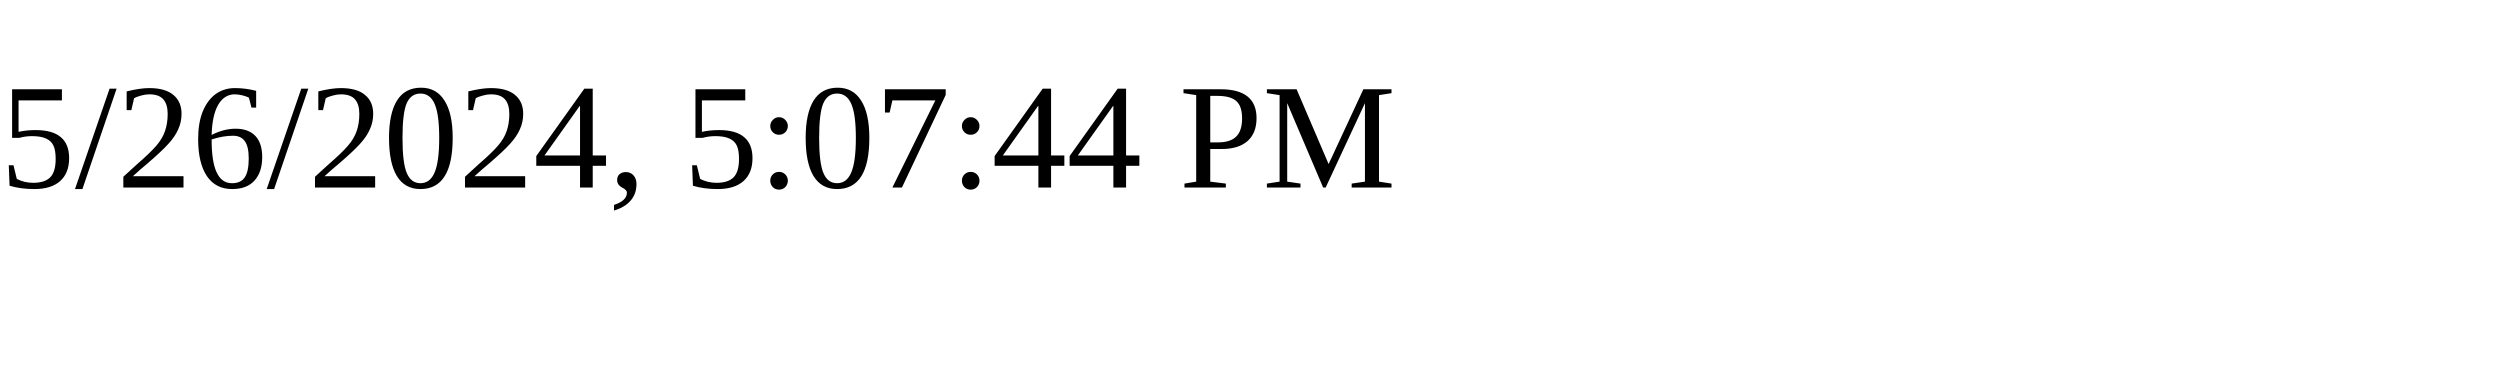
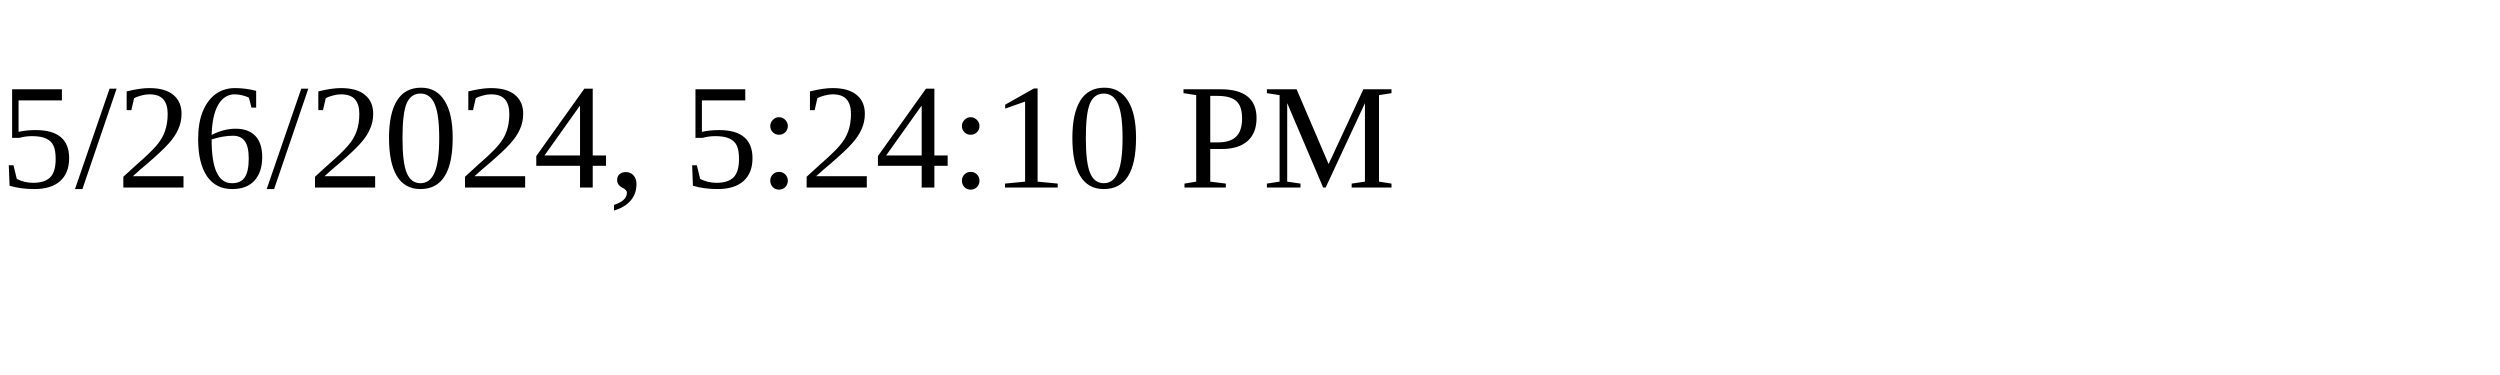
<svg xmlns="http://www.w3.org/2000/svg" height="30" width="200">
-   <text x="0" y="15">5/26/2024, 5:07:44 PM</text>
+   <text x="0" y="15">5/26/2024, 5:24:10 PM</text>
</svg>
